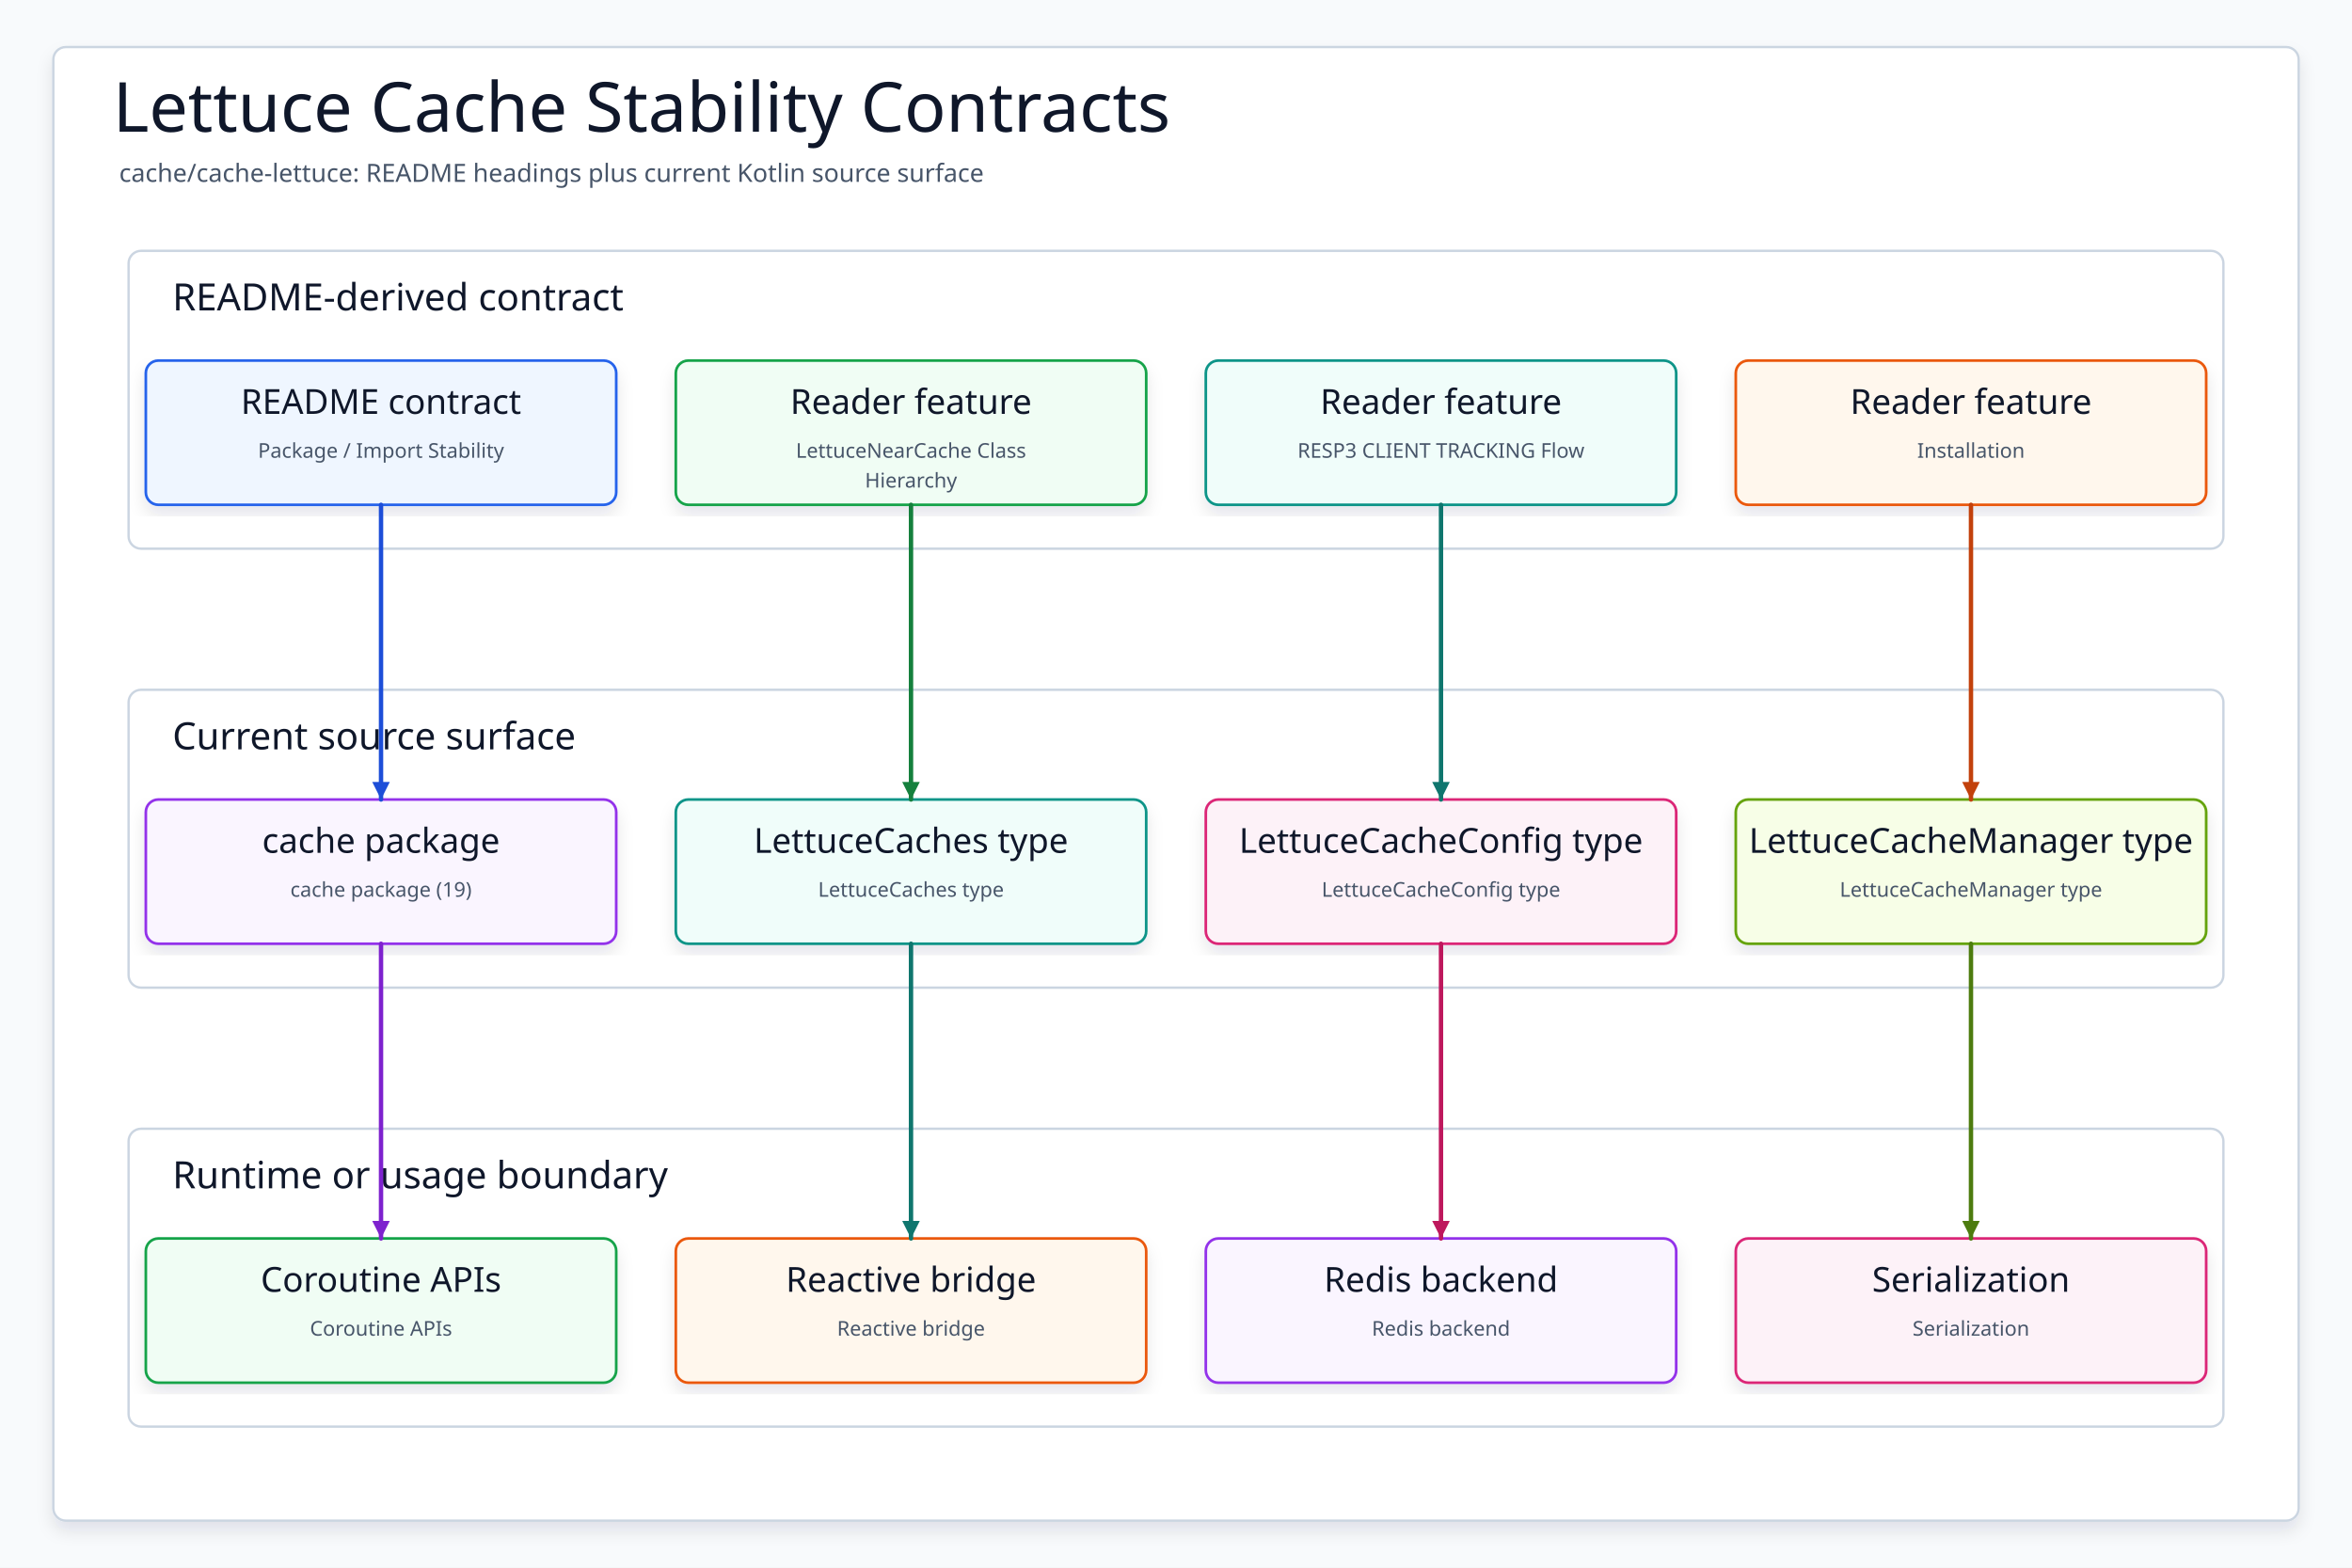
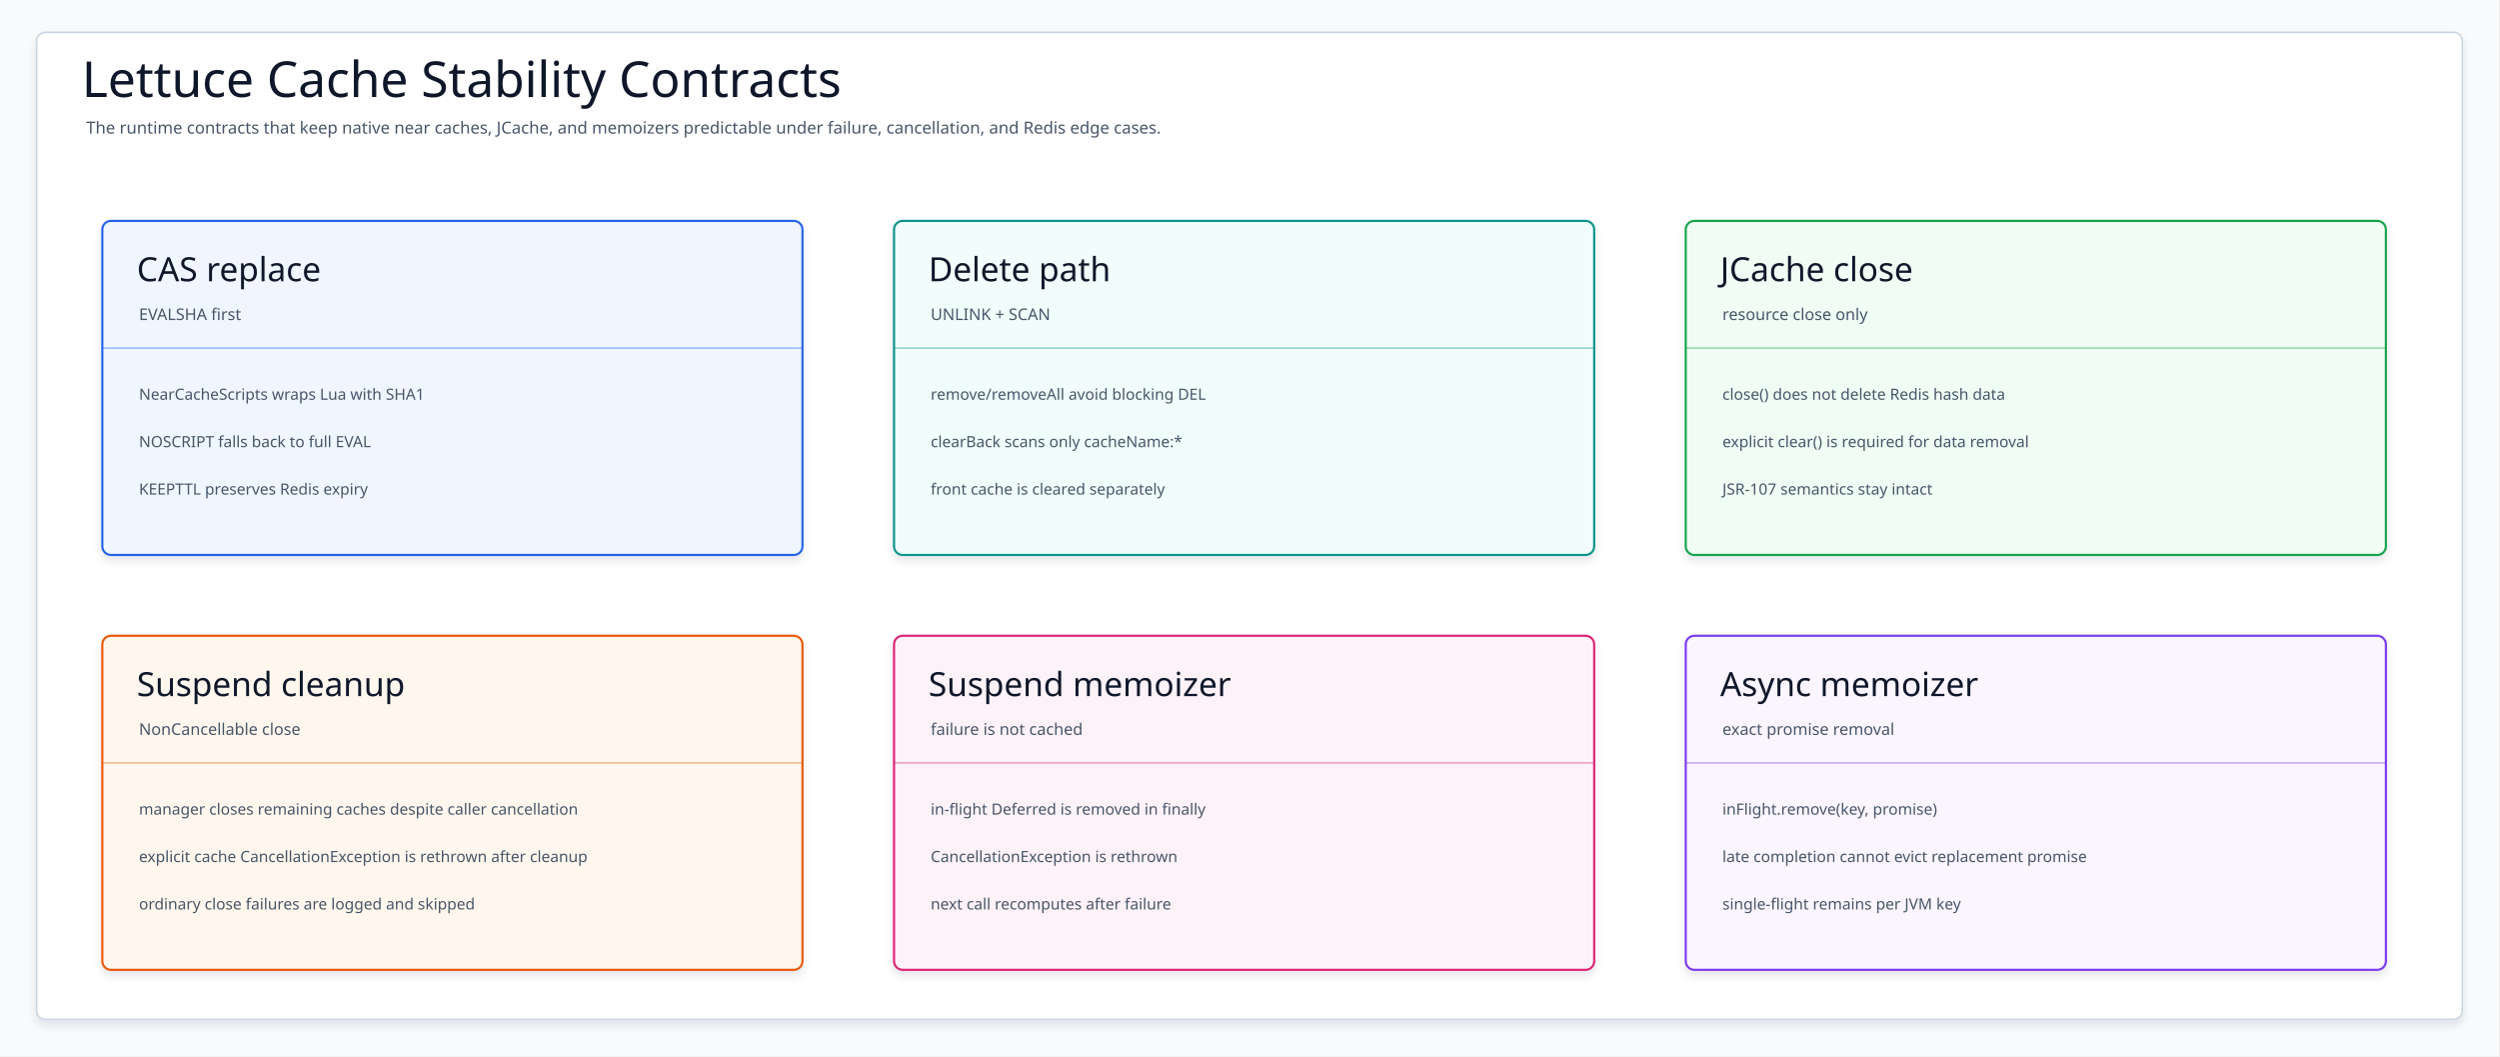
- <svg xmlns="http://www.w3.org/2000/svg" data-intent="Regenerate Lettuce Cache Stability Contracts from the current README and source package surface for cache/cache-lettuce." data-evidence="cache/cache-lettuce/README.md; cache/cache-lettuce; cache/cache-lettuce/src/main/kotlin" data-source-read="cache/cache-lettuce/README.md; cache/cache-lettuce; cache/cache-lettuce/src/main/kotlin" width="1500" height="1000" viewBox="0 0 1500 1000" role="img" aria-label="Lettuce Cache Stability Contracts">
+ <svg xmlns="http://www.w3.org/2000/svg" width="2320" height="980" viewBox="0 0 2320 980" role="img" aria-label="Lettuce cache stability contracts">
  <defs>
    <filter id="shadow" x="-8%" y="-8%" width="116%" height="116%">
-       <feDropShadow dx="0" dy="6" stdDeviation="5" flood-color="#0F172A" flood-opacity="0.10" />
+       <feDropShadow dx="0" dy="5" stdDeviation="4" flood-color="#0F172A" flood-opacity=".10" />
    </filter>
-     <marker id="arrow" markerWidth="5" markerHeight="5" refX="4.5" refY="2.5" orient="auto" markerUnits="strokeWidth">
-       <path d="M 0.5 0.5 L 4.5 2.5 L 0.5 4.5 Z" fill="context-stroke" />
-     </marker>
    <style>
    svg{font-family:"Architects Daughter","Comic Mono","Comic Sans MS",ui-sans-serif,system-ui,sans-serif}
    .canvas{fill:#F8FAFC}.frame{fill:#FFFFFF;stroke:#CBD5E1;stroke-width:1.5;filter:url(#shadow)}
-     .title{font-family:"Architects Daughter";font-size:44px;fill:#0F172A}.subtitle{font-family:"Comic Mono";font-size:16px;fill:#475569}
-     .panel{fill:#FFFFFF;stroke:#CBD5E1;stroke-width:1.5}.panelTitle{font-family:"Architects Daughter";font-size:24px;fill:#0F172A;paint-order:stroke;stroke:#fff;stroke-width:4px;stroke-linejoin:round}
-     .card{filter:url(#shadow);stroke-width:1.7}.cardTitle{font-family:"Architects Daughter";font-size:22px;fill:#0F172A}.detail{font-family:"Comic Mono";font-size:13px;fill:#475569}
-     .route{fill:none;stroke-width:2.8;stroke-linecap:round;stroke-linejoin:round;marker-end:url(#arrow)}
+     .title,.contract{font-family:"Architects Daughter";fill:#0F172A}.title{font-size:46px}.contract{font-size:31px}
+     .subtitle,.subtitle2,.line{font-family:"Comic Mono";fill:#475569}.subtitle{font-size:15.5px}.subtitle2{font-size:15px}.line{font-size:14.4px}
+     .card{stroke-width:2;filter:url(#shadow)}
  </style>
  </defs>
-   <rect class="canvas" width="1500" height="1000" />
-   <rect class="frame" x="34" y="30" width="1432" height="940" rx="8" />
-   <text class="title" x="72" y="84">Lettuce Cache Stability Contracts</text>
-   <text class="subtitle" x="76" y="116">cache/cache-lettuce: README headings plus current Kotlin source surface</text>
+   <rect class="canvas" width="2320" height="980" />
+   <rect class="frame" x="34" y="30" width="2252" height="916" rx="8" />
+   <text class="title" x="76" y="90">Lettuce Cache Stability Contracts</text>
+   <text class="subtitle" x="80" y="124">The runtime contracts that keep native near caches, JCache, and memoizers predictable under failure, cancellation, and Redis edge cases.</text>
  <g>
-     <rect class="panel" x="82" y="160" width="1336" height="190" rx="8" />
-     <text class="panelTitle" x="110" y="198">README-derived contract</text>
+     <rect class="card" x="95" y="205" width="650" height="310" rx="8" fill="#EFF6FF" stroke="#2563EB" />
+     <text class="contract" x="127" y="261">CAS replace</text>
+     <text class="subtitle2" x="129" y="297">EVALSHA first</text>
+     <path d="M95 323H745" stroke="#2563EB" stroke-width="1.1" opacity=".55" />
+     <text class="line" x="129" y="371">NearCacheScripts wraps Lua with SHA1</text>
+     <text class="line" x="129" y="415">NOSCRIPT falls back to full EVAL</text>
+     <text class="line" x="129" y="459">KEEPTTL preserves Redis expiry</text>
  </g>
  <g>
-     <rect class="panel" x="82" y="440" width="1336" height="190" rx="8" />
-     <text class="panelTitle" x="110" y="478">Current source surface</text>
+     <rect class="card" x="830" y="205" width="650" height="310" rx="8" fill="#F0FDFA" stroke="#0D9488" />
+     <text class="contract" x="862" y="261">Delete path</text>
+     <text class="subtitle2" x="864" y="297">UNLINK + SCAN</text>
+     <path d="M830 323H1480" stroke="#0D9488" stroke-width="1.1" opacity=".55" />
+     <text class="line" x="864" y="371">remove/removeAll avoid blocking DEL</text>
+     <text class="line" x="864" y="415">clearBack scans only cacheName:*</text>
+     <text class="line" x="864" y="459">front cache is cleared separately</text>
  </g>
  <g>
-     <rect class="panel" x="82" y="720" width="1336" height="190" rx="8" />
-     <text class="panelTitle" x="110" y="758">Runtime or usage boundary</text>
+     <rect class="card" x="1565" y="205" width="650" height="310" rx="8" fill="#F0FDF4" stroke="#16A34A" />
+     <text class="contract" x="1597" y="261">JCache close</text>
+     <text class="subtitle2" x="1599" y="297">resource close only</text>
+     <path d="M1565 323H2215" stroke="#16A34A" stroke-width="1.1" opacity=".55" />
+     <text class="line" x="1599" y="371">close() does not delete Redis hash data</text>
+     <text class="line" x="1599" y="415">explicit clear() is required for data removal</text>
+     <text class="line" x="1599" y="459">JSR-107 semantics stay intact</text>
  </g>
-   <g id="contract0">
-     <rect class="card" x="93" y="230" width="300" height="92" rx="8" fill="#EFF6FF" stroke="#2563EB" />
-     <text class="cardTitle" x="243" y="264" text-anchor="middle">README contract</text>
-     <text class="detail" x="243" y="292" text-anchor="middle">Package / Import Stability</text>
+   <g>
+     <rect class="card" x="95" y="590" width="650" height="310" rx="8" fill="#FFF7ED" stroke="#EA580C" />
+     <text class="contract" x="127" y="646">Suspend cleanup</text>
+     <text class="subtitle2" x="129" y="682">NonCancellable close</text>
+     <path d="M95 708H745" stroke="#EA580C" stroke-width="1.1" opacity=".55" />
+     <text class="line" x="129" y="756">manager closes remaining caches despite caller cancellation</text>
+     <text class="line" x="129" y="800">explicit cache CancellationException is rethrown after cleanup</text>
+     <text class="line" x="129" y="844">ordinary close failures are logged and skipped</text>
  </g>
-   <g id="contract1">
-     <rect class="card" x="431" y="230" width="300" height="92" rx="8" fill="#F0FDF4" stroke="#16A34A" />
-     <text class="cardTitle" x="581" y="264" text-anchor="middle">Reader feature</text>
-     <text class="detail" x="581" y="292" text-anchor="middle">LettuceNearCache Class</text>
-     <text class="detail" x="581" y="311" text-anchor="middle">Hierarchy</text>
+   <g>
+     <rect class="card" x="830" y="590" width="650" height="310" rx="8" fill="#FDF2F8" stroke="#DB2777" />
+     <text class="contract" x="862" y="646">Suspend memoizer</text>
+     <text class="subtitle2" x="864" y="682">failure is not cached</text>
+     <path d="M830 708H1480" stroke="#DB2777" stroke-width="1.1" opacity=".55" />
+     <text class="line" x="864" y="756">in-flight Deferred is removed in finally</text>
+     <text class="line" x="864" y="800">CancellationException is rethrown</text>
+     <text class="line" x="864" y="844">next call recomputes after failure</text>
  </g>
-   <g id="contract2">
-     <rect class="card" x="769" y="230" width="300" height="92" rx="8" fill="#F0FDFA" stroke="#0D9488" />
-     <text class="cardTitle" x="919" y="264" text-anchor="middle">Reader feature</text>
-     <text class="detail" x="919" y="292" text-anchor="middle">RESP3 CLIENT TRACKING Flow</text>
+   <g>
+     <rect class="card" x="1565" y="590" width="650" height="310" rx="8" fill="#FAF5FF" stroke="#7C3AED" />
+     <text class="contract" x="1597" y="646">Async memoizer</text>
+     <text class="subtitle2" x="1599" y="682">exact promise removal</text>
+     <path d="M1565 708H2215" stroke="#7C3AED" stroke-width="1.1" opacity=".55" />
+     <text class="line" x="1599" y="756">inFlight.remove(key, promise)</text>
+     <text class="line" x="1599" y="800">late completion cannot evict replacement promise</text>
+     <text class="line" x="1599" y="844">single-flight remains per JVM key</text>
  </g>
-   <g id="contract3">
-     <rect class="card" x="1107" y="230" width="300" height="92" rx="8" fill="#FFF7ED" stroke="#EA580C" />
-     <text class="cardTitle" x="1257" y="264" text-anchor="middle">Reader feature</text>
-     <text class="detail" x="1257" y="292" text-anchor="middle">Installation</text>
-   </g>
-   <g id="source0">
-     <rect class="card" x="93" y="510" width="300" height="92" rx="8" fill="#FAF5FF" stroke="#9333EA" />
-     <text class="cardTitle" x="243" y="544" text-anchor="middle">cache package</text>
-     <text class="detail" x="243" y="572" text-anchor="middle">cache package (19)</text>
-   </g>
-   <g id="source1">
-     <rect class="card" x="431" y="510" width="300" height="92" rx="8" fill="#F0FDFA" stroke="#0D9488" />
-     <text class="cardTitle" x="581" y="544" text-anchor="middle">LettuceCaches type</text>
-     <text class="detail" x="581" y="572" text-anchor="middle">LettuceCaches type</text>
-   </g>
-   <g id="source2">
-     <rect class="card" x="769" y="510" width="300" height="92" rx="8" fill="#FDF2F8" stroke="#DB2777" />
-     <text class="cardTitle" x="919" y="544" text-anchor="middle">LettuceCacheConfig type</text>
-     <text class="detail" x="919" y="572" text-anchor="middle">LettuceCacheConfig type</text>
-   </g>
-   <g id="source3">
-     <rect class="card" x="1107" y="510" width="300" height="92" rx="8" fill="#F7FEE7" stroke="#65A30D" />
-     <text class="cardTitle" x="1257" y="544" text-anchor="middle">LettuceCacheManager type</text>
-     <text class="detail" x="1257" y="572" text-anchor="middle">LettuceCacheManager type</text>
-   </g>
-   <g id="runtime0">
-     <rect class="card" x="93" y="790" width="300" height="92" rx="8" fill="#F0FDF4" stroke="#16A34A" />
-     <text class="cardTitle" x="243" y="824" text-anchor="middle">Coroutine APIs</text>
-     <text class="detail" x="243" y="852" text-anchor="middle">Coroutine APIs</text>
-   </g>
-   <g id="runtime1">
-     <rect class="card" x="431" y="790" width="300" height="92" rx="8" fill="#FFF7ED" stroke="#EA580C" />
-     <text class="cardTitle" x="581" y="824" text-anchor="middle">Reactive bridge</text>
-     <text class="detail" x="581" y="852" text-anchor="middle">Reactive bridge</text>
-   </g>
-   <g id="runtime2">
-     <rect class="card" x="769" y="790" width="300" height="92" rx="8" fill="#FAF5FF" stroke="#9333EA" />
-     <text class="cardTitle" x="919" y="824" text-anchor="middle">Redis backend</text>
-     <text class="detail" x="919" y="852" text-anchor="middle">Redis backend</text>
-   </g>
-   <g id="runtime3">
-     <rect class="card" x="1107" y="790" width="300" height="92" rx="8" fill="#FDF2F8" stroke="#DB2777" />
-     <text class="cardTitle" x="1257" y="824" text-anchor="middle">Serialization</text>
-     <text class="detail" x="1257" y="852" text-anchor="middle">Serialization</text>
-   </g>
-   <path class="route" data-from="contract0" data-to="source0" d="M243 322 L243 416 L243 416 L243 510" stroke="#1D4ED8" />
-   <path class="route" data-from="contract1" data-to="source1" d="M581 322 L581 416 L581 416 L581 510" stroke="#15803D" />
-   <path class="route" data-from="contract2" data-to="source2" d="M919 322 L919 416 L919 416 L919 510" stroke="#0F766E" />
-   <path class="route" data-from="contract3" data-to="source3" d="M1257 322 L1257 416 L1257 416 L1257 510" stroke="#C2410C" />
-   <path class="route" data-from="source0" data-to="runtime0" d="M243 602 L243 696 L243 696 L243 790" stroke="#7E22CE" />
-   <path class="route" data-from="source1" data-to="runtime1" d="M581 602 L581 696 L581 696 L581 790" stroke="#0F766E" />
-   <path class="route" data-from="source2" data-to="runtime2" d="M919 602 L919 696 L919 696 L919 790" stroke="#BE185D" />
-   <path class="route" data-from="source3" data-to="runtime3" d="M1257 602 L1257 696 L1257 696 L1257 790" stroke="#4D7C0F" />
</svg>
